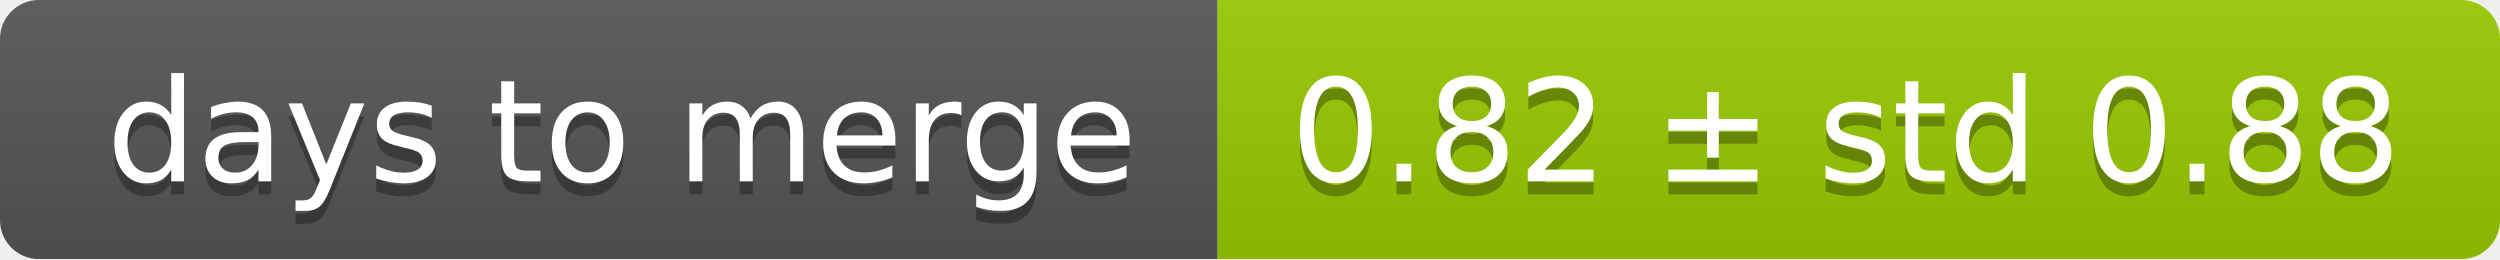
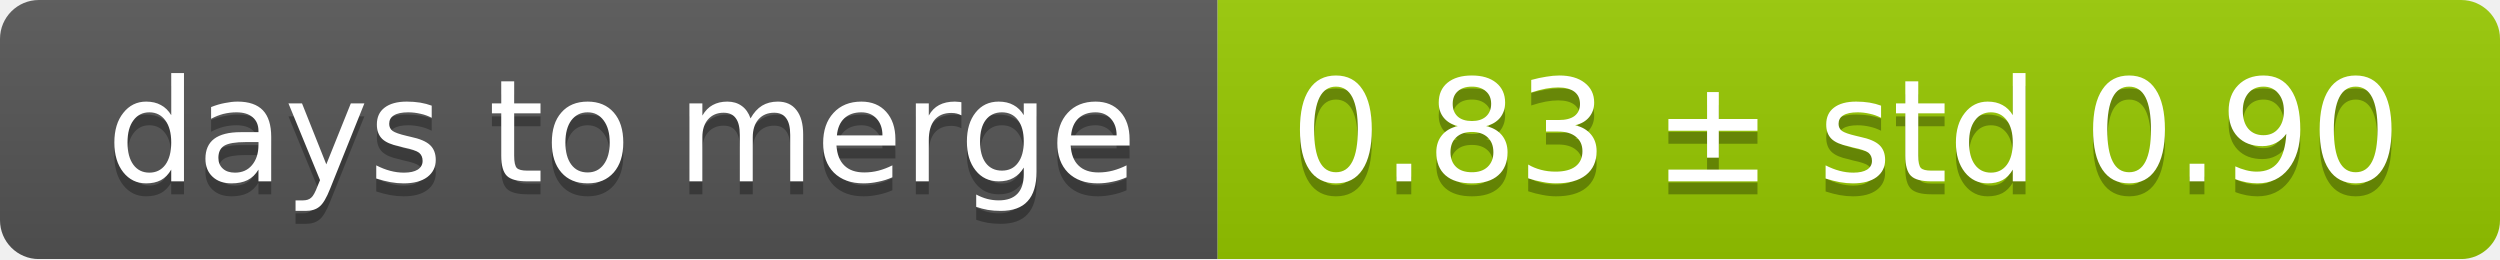
<svg xmlns="http://www.w3.org/2000/svg" width="193" height="20">
  <linearGradient id="smooth" x2="0" y2="100%">
    <stop offset="0" stop-color="#bbb" stop-opacity=".1" />
    <stop offset="1" stop-opacity=".1" />
  </linearGradient>
  <mask id="round">
    <rect width="193" height="20" rx="3" fill="#fff" />
  </mask>
  <g mask="url(#round)">
    <rect width="94" height="20" fill="#555" />
    <rect x="94" width="99" height="20" fill="#97ca00" />
    <rect width="193" height="20" fill="url(#smooth)" />
  </g>
  <g fill="#fff" text-anchor="middle" font-family="DejaVu Sans,Verdana,Geneva,sans-serif" font-size="11">
    <text x="48" y="15" fill="#010101" fill-opacity=".3">days to merge</text>
    <text x="48" y="14">days to merge</text>
-     <text x="142.5" y="15" fill="#010101" fill-opacity=".3">0.82 ± std 0.88</text>
-     <text x="142.5" y="14">0.82 ± std 0.88</text>
+     <text x="142.5" y="15" fill="#010101" fill-opacity=".3">0.83 ± std 0.90</text>
+     <text x="142.5" y="14">0.83 ± std 0.90</text>
  </g>
</svg>
